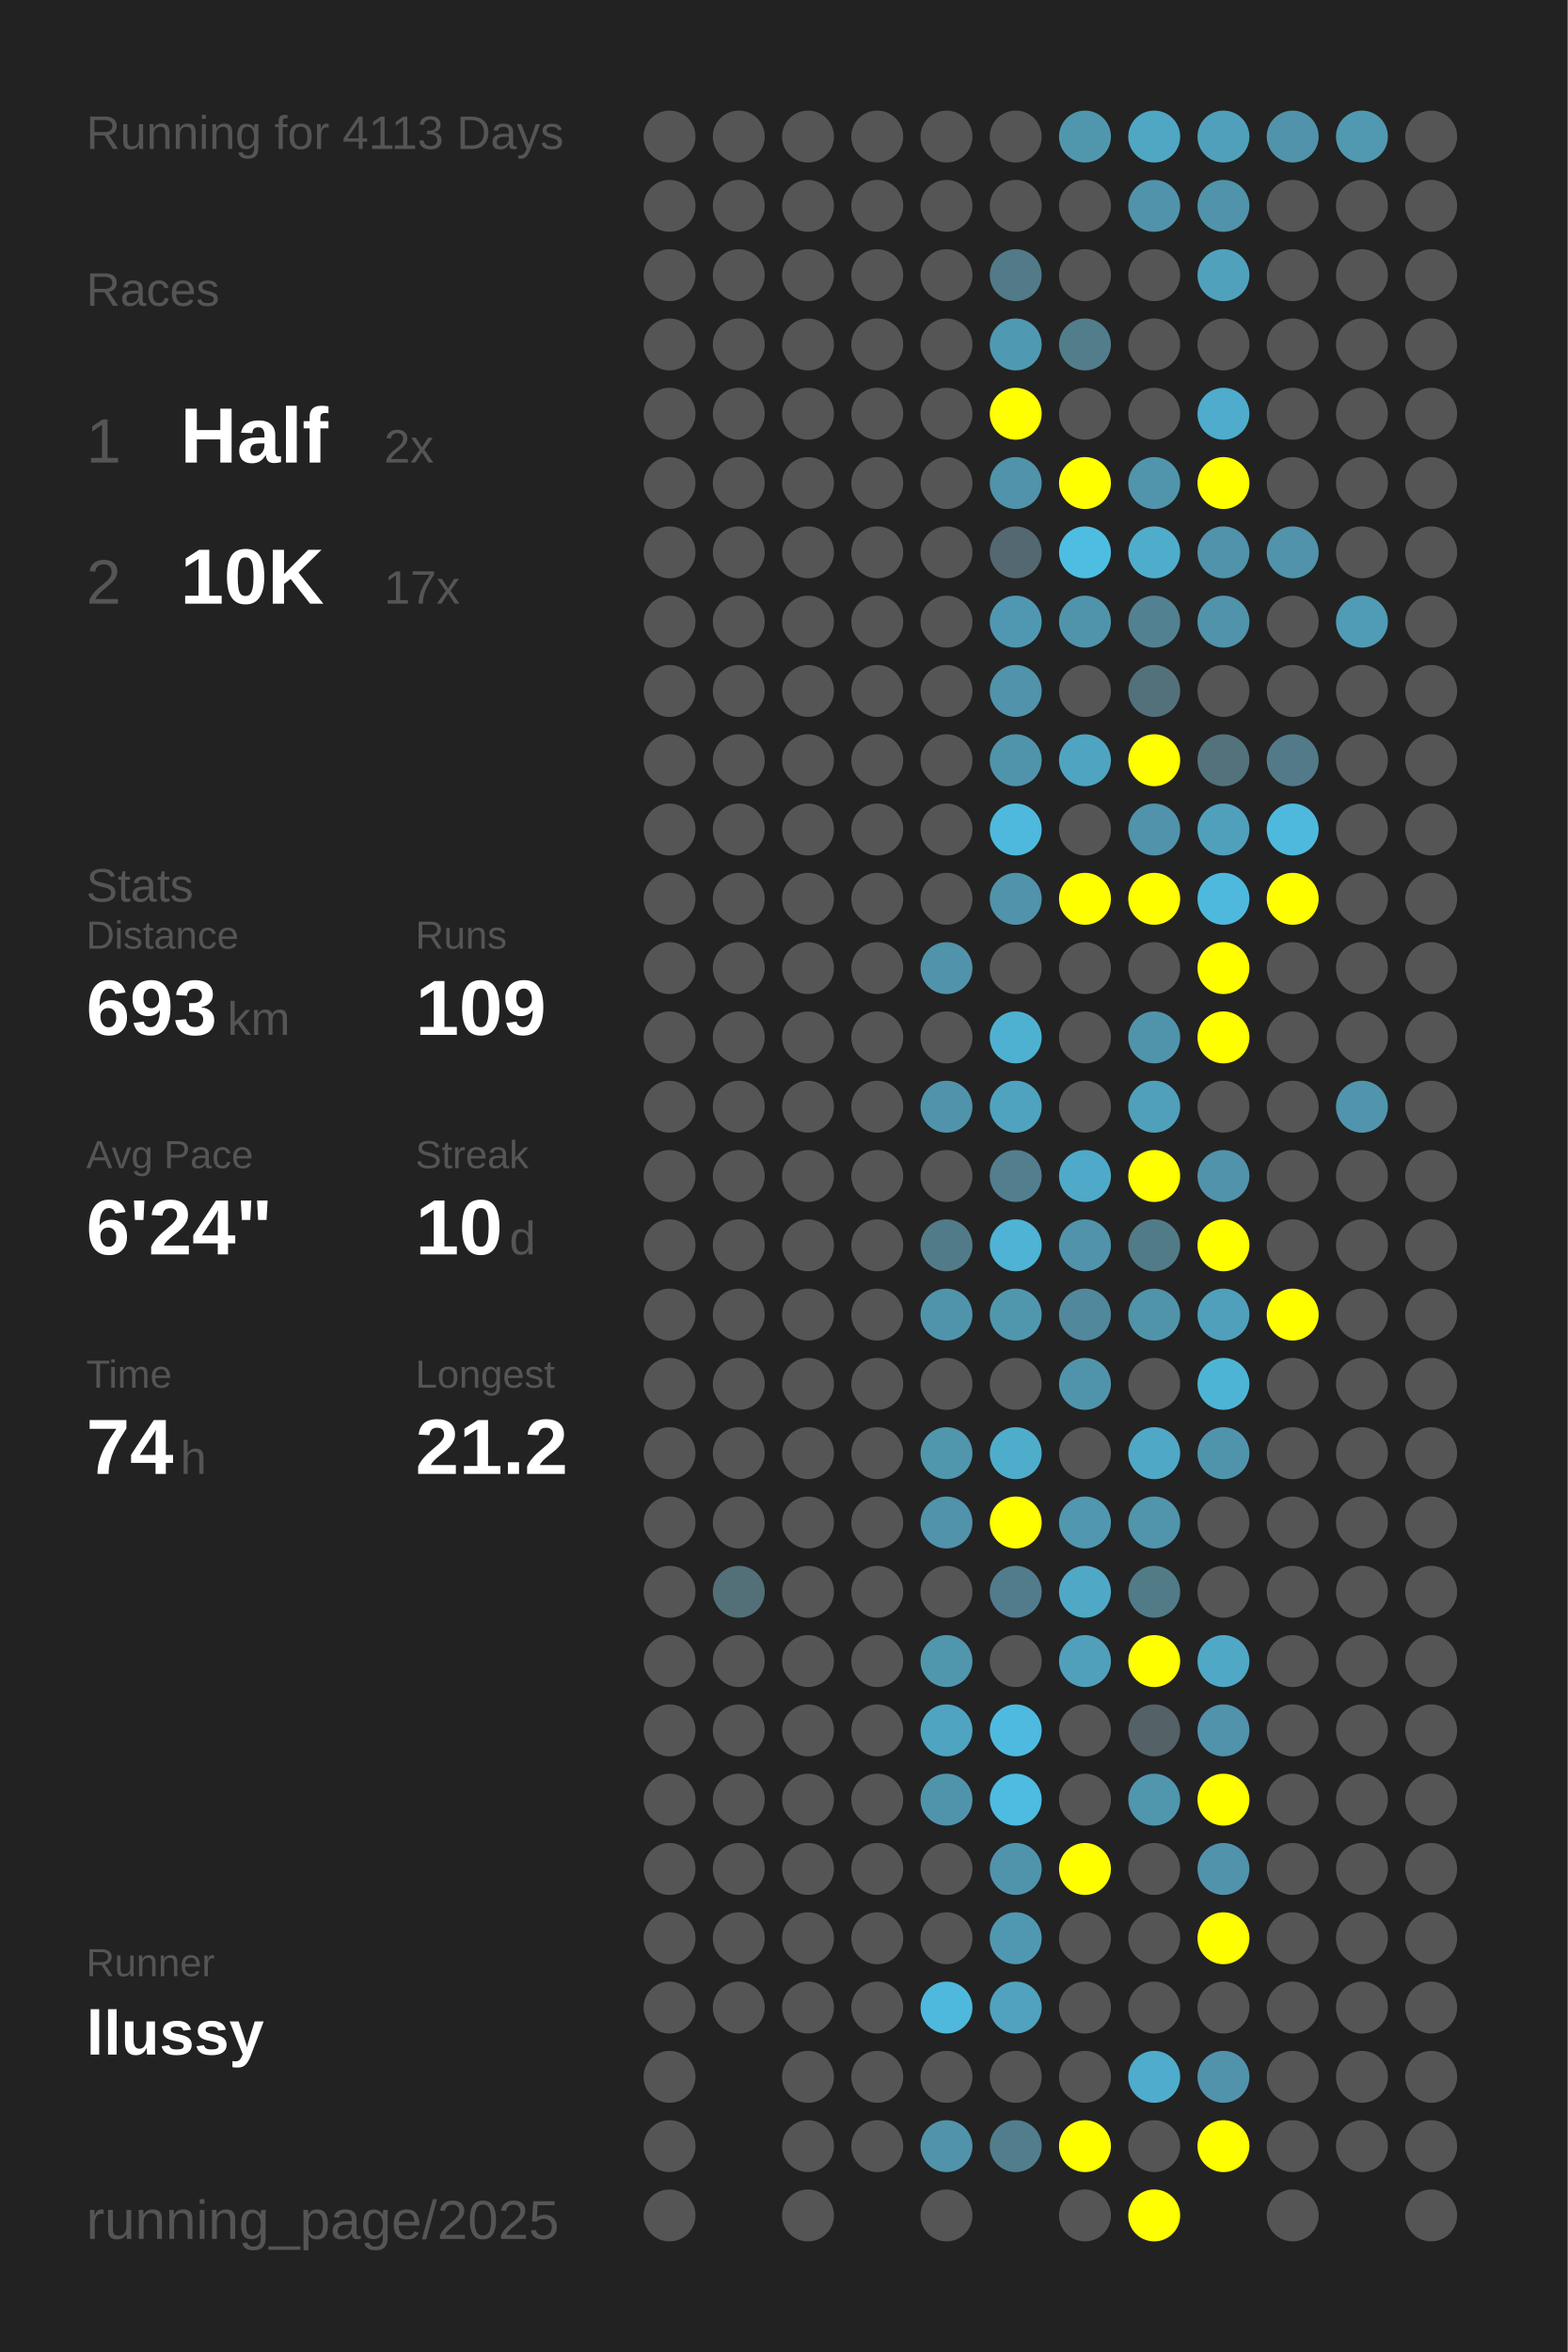
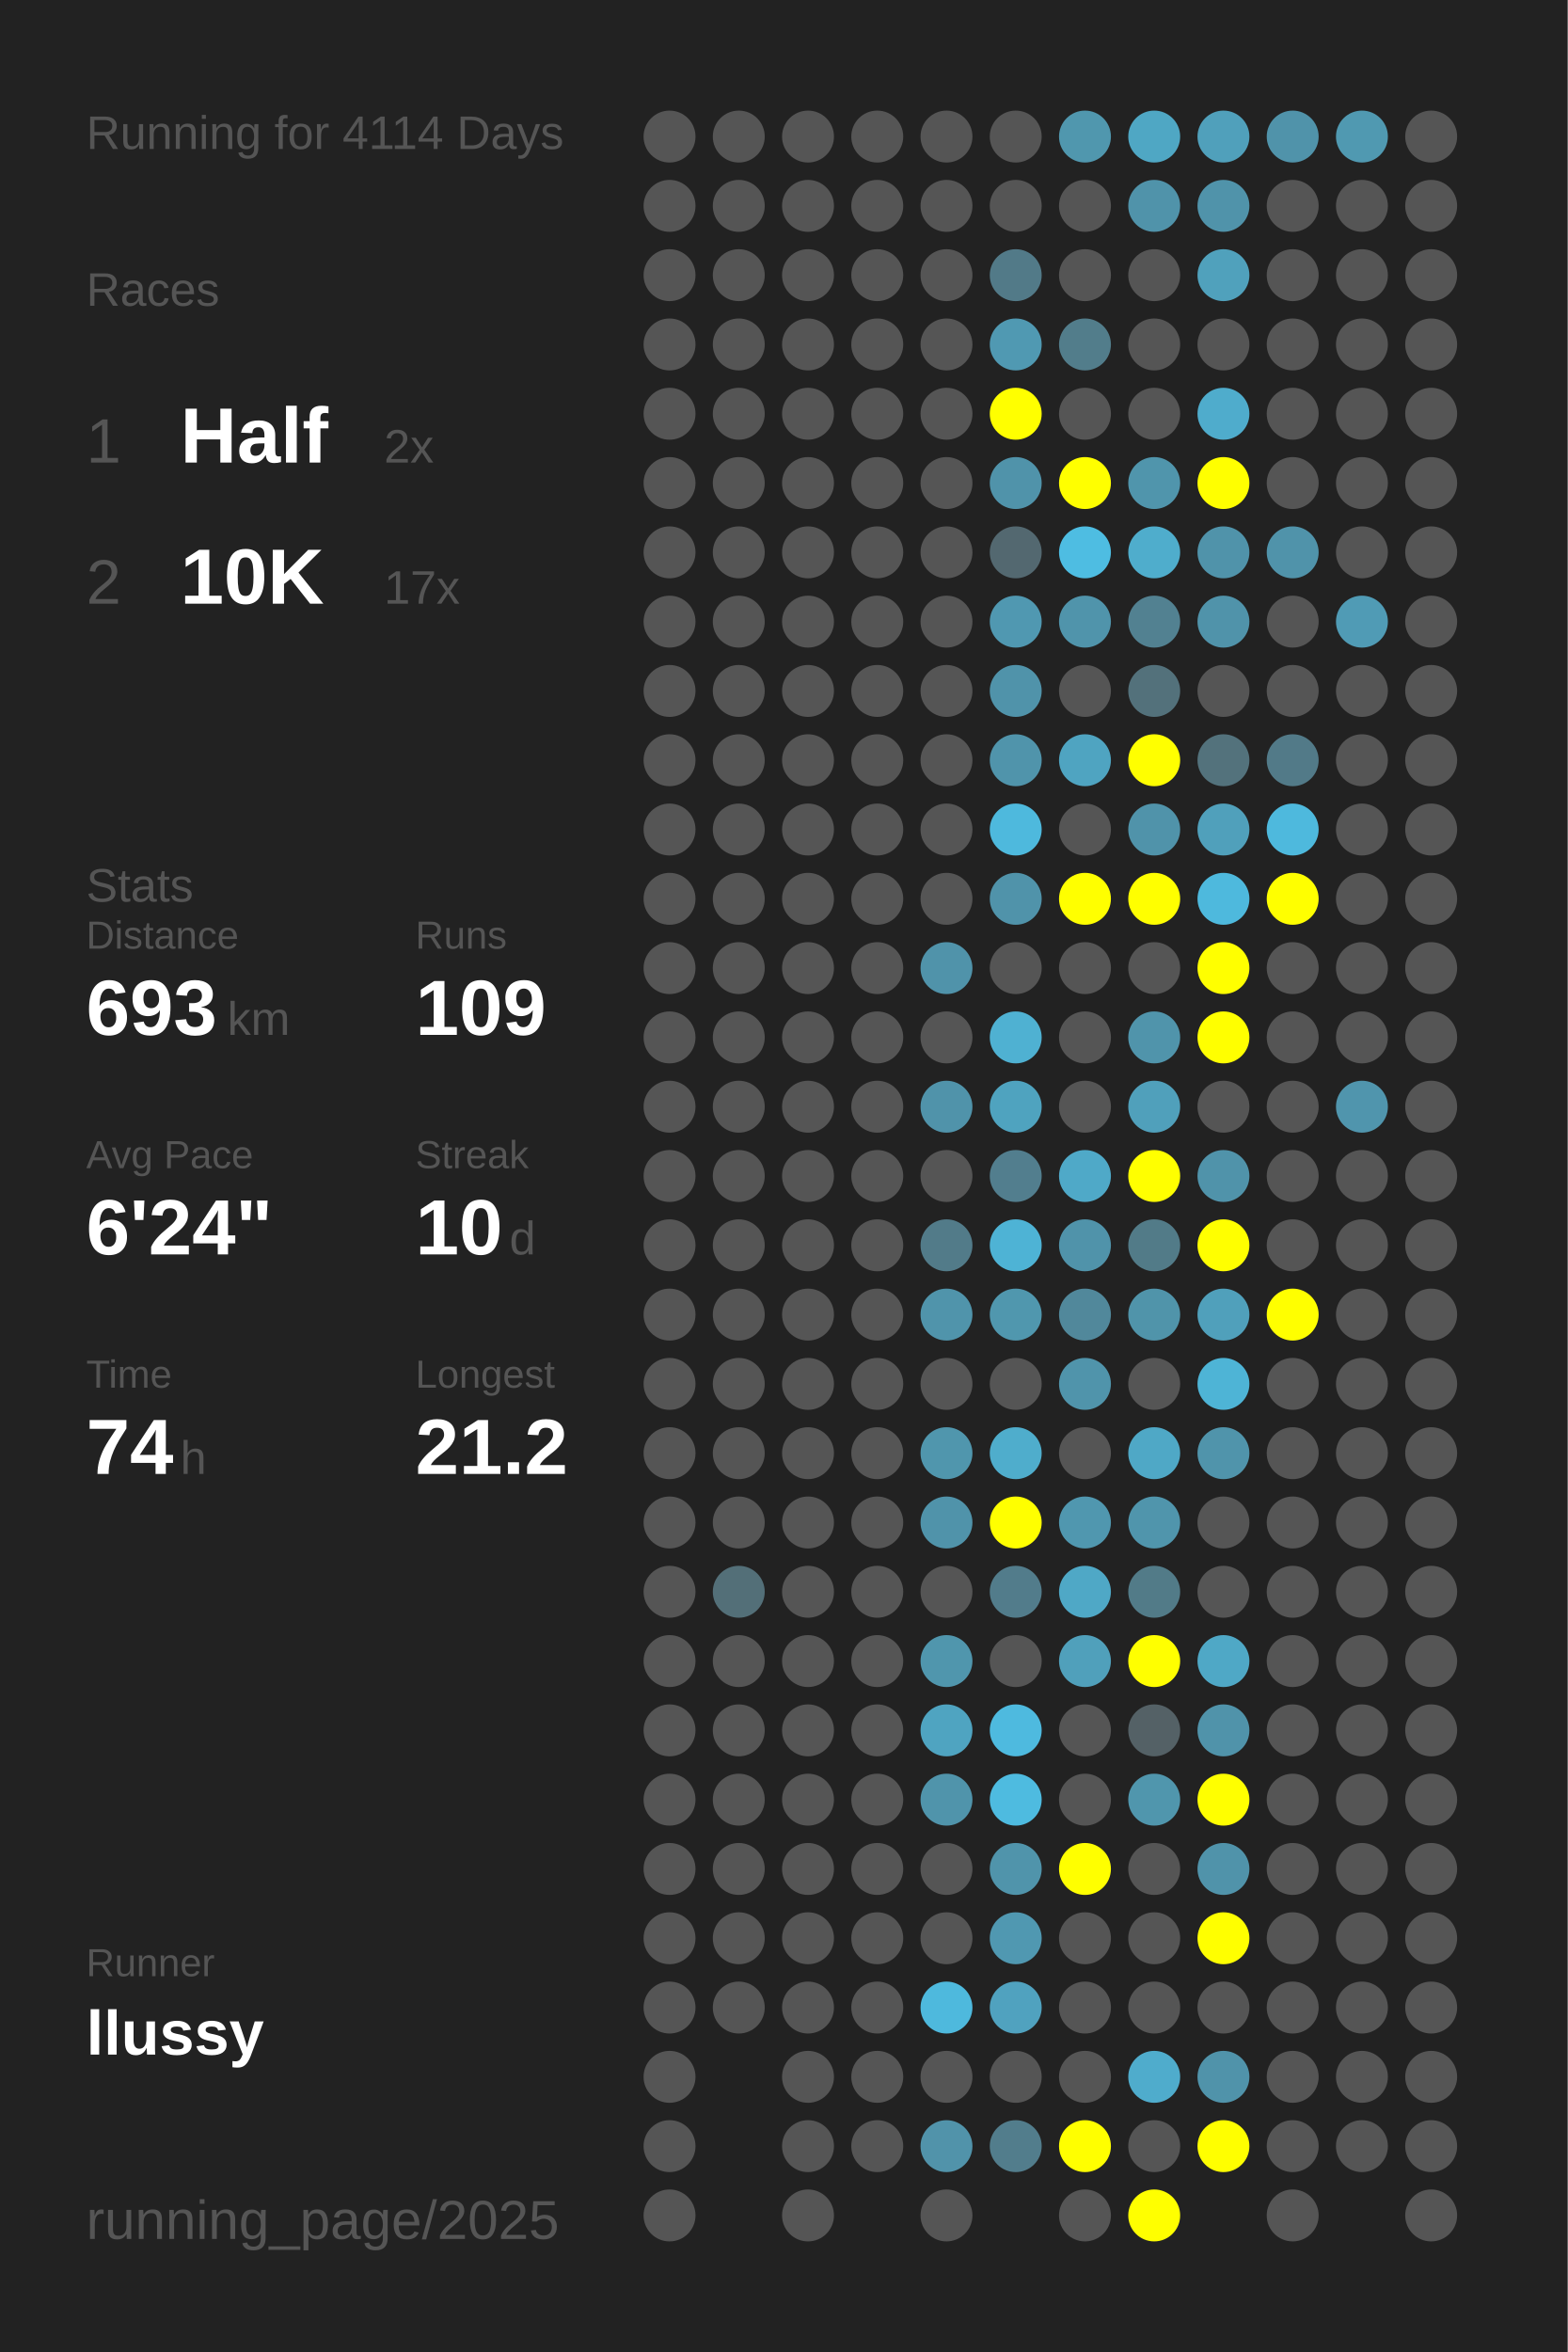
<svg xmlns="http://www.w3.org/2000/svg" baseProfile="full" height="300mm" version="1.1" viewBox="0,0,200,300" width="200mm">
  <defs />
  <rect fill="#222222" height="300" width="200" x="0" y="0" />
-   <text fill="#555555" style="font-size:6px; font-family:Arial;" x="11" y="19">Running for 4113 Days</text>
+   <text fill="#555555" style="font-size:6px; font-family:Arial;" x="11" y="19">Running for 4114 Days</text>
  <text fill="#555555" style="font-size:6px; font-family:Arial;" x="11" y="39">Races</text>
  <text fill="#555555" style="font-size:8px; font-family:Arial;" x="11" y="59">1</text>
  <text fill="#FFFFFF" style="font-size:10px; font-family:Arial; font-weight:bold;" x="23" y="59">Half</text>
  <text fill="#555555" style="font-size:6px; font-family:Arial;" x="49" y="59">2x</text>
  <text fill="#555555" style="font-size:8px; font-family:Arial;" x="11" y="77">2</text>
  <text fill="#FFFFFF" style="font-size:10px; font-family:Arial; font-weight:bold;" x="23" y="77">10K</text>
  <text fill="#555555" style="font-size:6px; font-family:Arial;" x="49" y="77">17x</text>
  <text fill="#555555" style="font-size:6px; font-family:Arial;" x="11" y="115">Stats</text>
  <text fill="#555555" style="font-size:5px; font-family:Arial;" x="11" y="121">Distance</text>
  <text fill="#FFFFFF" style="font-size:10px; font-family:Arial; font-weight:bold;" x="11" y="132">693</text>
  <text fill="#555555" style="font-size:6px; font-family:Arial;" x="29" y="132">km</text>
  <text fill="#555555" style="font-size:5px; font-family:Arial;" x="53" y="121">Runs</text>
  <text fill="#FFFFFF" style="font-size:10px; font-family:Arial; font-weight:bold;" x="53" y="132">109</text>
  <text fill="#555555" style="font-size:5px; font-family:Arial;" x="11" y="149">Avg Pace</text>
  <text fill="#FFFFFF" style="font-size:10px; font-family:Arial; font-weight:bold;" x="11" y="160">6'24"</text>
  <text fill="#555555" style="font-size:5px; font-family:Arial;" x="53" y="149">Streak</text>
  <text fill="#FFFFFF" style="font-size:10px; font-family:Arial; font-weight:bold;" x="53" y="160">10</text>
  <text fill="#555555" style="font-size:6px; font-family:Arial;" x="65" y="160">d</text>
  <text fill="#555555" style="font-size:5px; font-family:Arial;" x="11" y="177">Time</text>
  <text fill="#FFFFFF" style="font-size:10px; font-family:Arial; font-weight:bold;" x="11" y="188">74</text>
  <text fill="#555555" style="font-size:6px; font-family:Arial;" x="23" y="188">h</text>
  <text fill="#555555" style="font-size:5px; font-family:Arial;" x="53" y="177">Longest</text>
  <text fill="#FFFFFF" style="font-size:10px; font-family:Arial; font-weight:bold;" x="53" y="188">21.2</text>
  <text fill="#555555" style="font-size:5px; font-family:Arial;" x="11" y="252.065">Runner</text>
  <text fill="#FFFFFF" style="font-size:8px; font-family:Arial; font-weight:bold;" x="11" y="262.065">llussy</text>
  <text fill="#555555" style="font-size:7px; font-family:Arial;" x="11" y="285.581">running_page/2025</text>
  <circle cx="85.417" cy="17.419" fill="#555555" r="3.312" />
  <circle cx="85.417" cy="26.258" fill="#555555" r="3.312" />
  <circle cx="85.417" cy="35.097" fill="#555555" r="3.312" />
  <circle cx="85.417" cy="43.935" fill="#555555" r="3.312" />
  <circle cx="85.417" cy="52.774" fill="#555555" r="3.312" />
  <circle cx="85.417" cy="61.613" fill="#555555" r="3.312" />
  <circle cx="85.417" cy="70.452" fill="#555555" r="3.312" />
  <circle cx="85.417" cy="79.29" fill="#555555" r="3.312" />
  <circle cx="85.417" cy="88.129" fill="#555555" r="3.312" />
  <circle cx="85.417" cy="96.968" fill="#555555" r="3.312" />
  <circle cx="85.417" cy="105.806" fill="#555555" r="3.312" />
  <circle cx="85.417" cy="114.645" fill="#555555" r="3.312" />
  <circle cx="85.417" cy="123.484" fill="#555555" r="3.312" />
  <circle cx="85.417" cy="132.323" fill="#555555" r="3.312" />
  <circle cx="85.417" cy="141.161" fill="#555555" r="3.312" />
  <circle cx="85.417" cy="150" fill="#555555" r="3.312" />
  <circle cx="85.417" cy="158.839" fill="#555555" r="3.312" />
  <circle cx="85.417" cy="167.677" fill="#555555" r="3.312" />
  <circle cx="85.417" cy="176.516" fill="#555555" r="3.312" />
  <circle cx="85.417" cy="185.355" fill="#555555" r="3.312" />
  <circle cx="85.417" cy="194.194" fill="#555555" r="3.312" />
  <circle cx="85.417" cy="203.032" fill="#555555" r="3.312" />
  <circle cx="85.417" cy="211.871" fill="#555555" r="3.312" />
  <circle cx="85.417" cy="220.71" fill="#555555" r="3.312" />
  <circle cx="85.417" cy="229.548" fill="#555555" r="3.312" />
  <circle cx="85.417" cy="238.387" fill="#555555" r="3.312" />
  <circle cx="85.417" cy="247.226" fill="#555555" r="3.312" />
  <circle cx="85.417" cy="256.065" fill="#555555" r="3.312" />
  <circle cx="85.417" cy="264.903" fill="#555555" r="3.312" />
  <circle cx="85.417" cy="273.742" fill="#555555" r="3.312" />
  <circle cx="85.417" cy="282.581" fill="#555555" r="3.312" />
  <circle cx="94.25" cy="17.419" fill="#555555" r="3.312" />
  <circle cx="94.25" cy="26.258" fill="#555555" r="3.312" />
  <circle cx="94.25" cy="35.097" fill="#555555" r="3.312" />
  <circle cx="94.25" cy="43.935" fill="#555555" r="3.312" />
  <circle cx="94.25" cy="52.774" fill="#555555" r="3.312" />
  <circle cx="94.25" cy="61.613" fill="#555555" r="3.312" />
  <circle cx="94.25" cy="70.452" fill="#555555" r="3.312" />
  <circle cx="94.25" cy="79.29" fill="#555555" r="3.312" />
  <circle cx="94.25" cy="88.129" fill="#555555" r="3.312" />
  <circle cx="94.25" cy="96.968" fill="#555555" r="3.312" />
  <circle cx="94.25" cy="105.806" fill="#555555" r="3.312" />
  <circle cx="94.25" cy="114.645" fill="#555555" r="3.312" />
  <circle cx="94.25" cy="123.484" fill="#555555" r="3.312" />
  <circle cx="94.25" cy="132.323" fill="#555555" r="3.312" />
  <circle cx="94.25" cy="141.161" fill="#555555" r="3.312" />
  <circle cx="94.25" cy="150" fill="#555555" r="3.312" />
  <circle cx="94.25" cy="158.839" fill="#555555" r="3.312" />
  <circle cx="94.25" cy="167.677" fill="#555555" r="3.312" />
  <circle cx="94.25" cy="176.516" fill="#555555" r="3.312" />
  <circle cx="94.25" cy="185.355" fill="#555555" r="3.312" />
  <circle cx="94.25" cy="194.194" fill="#555555" r="3.312" />
  <circle cx="94.25" cy="203.032" fill="#536f78" r="3.312" />
  <circle cx="94.25" cy="211.871" fill="#555555" r="3.312" />
  <circle cx="94.25" cy="220.71" fill="#555555" r="3.312" />
  <circle cx="94.25" cy="229.548" fill="#555555" r="3.312" />
  <circle cx="94.25" cy="238.387" fill="#555555" r="3.312" />
  <circle cx="94.25" cy="247.226" fill="#555555" r="3.312" />
  <circle cx="94.25" cy="256.065" fill="#555555" r="3.312" />
  <circle cx="103.083" cy="17.419" fill="#555555" r="3.312" />
  <circle cx="103.083" cy="26.258" fill="#555555" r="3.312" />
  <circle cx="103.083" cy="35.097" fill="#555555" r="3.312" />
  <circle cx="103.083" cy="43.935" fill="#555555" r="3.312" />
  <circle cx="103.083" cy="52.774" fill="#555555" r="3.312" />
  <circle cx="103.083" cy="61.613" fill="#555555" r="3.312" />
  <circle cx="103.083" cy="70.452" fill="#555555" r="3.312" />
  <circle cx="103.083" cy="79.29" fill="#555555" r="3.312" />
  <circle cx="103.083" cy="88.129" fill="#555555" r="3.312" />
  <circle cx="103.083" cy="96.968" fill="#555555" r="3.312" />
  <circle cx="103.083" cy="105.806" fill="#555555" r="3.312" />
  <circle cx="103.083" cy="114.645" fill="#555555" r="3.312" />
  <circle cx="103.083" cy="123.484" fill="#555555" r="3.312" />
  <circle cx="103.083" cy="132.323" fill="#555555" r="3.312" />
  <circle cx="103.083" cy="141.161" fill="#555555" r="3.312" />
  <circle cx="103.083" cy="150" fill="#555555" r="3.312" />
  <circle cx="103.083" cy="158.839" fill="#555555" r="3.312" />
  <circle cx="103.083" cy="167.677" fill="#555555" r="3.312" />
  <circle cx="103.083" cy="176.516" fill="#555555" r="3.312" />
  <circle cx="103.083" cy="185.355" fill="#555555" r="3.312" />
  <circle cx="103.083" cy="194.194" fill="#555555" r="3.312" />
  <circle cx="103.083" cy="203.032" fill="#555555" r="3.312" />
  <circle cx="103.083" cy="211.871" fill="#555555" r="3.312" />
  <circle cx="103.083" cy="220.71" fill="#555555" r="3.312" />
  <circle cx="103.083" cy="229.548" fill="#555555" r="3.312" />
  <circle cx="103.083" cy="238.387" fill="#555555" r="3.312" />
  <circle cx="103.083" cy="247.226" fill="#555555" r="3.312" />
  <circle cx="103.083" cy="256.065" fill="#555555" r="3.312" />
  <circle cx="103.083" cy="264.903" fill="#555555" r="3.312" />
  <circle cx="103.083" cy="273.742" fill="#555555" r="3.312" />
  <circle cx="103.083" cy="282.581" fill="#555555" r="3.312" />
  <circle cx="111.917" cy="17.419" fill="#555555" r="3.312" />
  <circle cx="111.917" cy="26.258" fill="#555555" r="3.312" />
  <circle cx="111.917" cy="35.097" fill="#555555" r="3.312" />
  <circle cx="111.917" cy="43.935" fill="#555555" r="3.312" />
  <circle cx="111.917" cy="52.774" fill="#555555" r="3.312" />
  <circle cx="111.917" cy="61.613" fill="#555555" r="3.312" />
  <circle cx="111.917" cy="70.452" fill="#555555" r="3.312" />
  <circle cx="111.917" cy="79.29" fill="#555555" r="3.312" />
  <circle cx="111.917" cy="88.129" fill="#555555" r="3.312" />
  <circle cx="111.917" cy="96.968" fill="#555555" r="3.312" />
  <circle cx="111.917" cy="105.806" fill="#555555" r="3.312" />
  <circle cx="111.917" cy="114.645" fill="#555555" r="3.312" />
  <circle cx="111.917" cy="123.484" fill="#555555" r="3.312" />
  <circle cx="111.917" cy="132.323" fill="#555555" r="3.312" />
  <circle cx="111.917" cy="141.161" fill="#555555" r="3.312" />
  <circle cx="111.917" cy="150" fill="#555555" r="3.312" />
  <circle cx="111.917" cy="158.839" fill="#555555" r="3.312" />
  <circle cx="111.917" cy="167.677" fill="#555555" r="3.312" />
  <circle cx="111.917" cy="176.516" fill="#555555" r="3.312" />
  <circle cx="111.917" cy="185.355" fill="#555555" r="3.312" />
  <circle cx="111.917" cy="194.194" fill="#555555" r="3.312" />
  <circle cx="111.917" cy="203.032" fill="#555555" r="3.312" />
  <circle cx="111.917" cy="211.871" fill="#555555" r="3.312" />
  <circle cx="111.917" cy="220.71" fill="#555555" r="3.312" />
  <circle cx="111.917" cy="229.548" fill="#555555" r="3.312" />
  <circle cx="111.917" cy="238.387" fill="#555555" r="3.312" />
  <circle cx="111.917" cy="247.226" fill="#555555" r="3.312" />
  <circle cx="111.917" cy="256.065" fill="#555555" r="3.312" />
  <circle cx="111.917" cy="264.903" fill="#555555" r="3.312" />
  <circle cx="111.917" cy="273.742" fill="#555555" r="3.312" />
  <circle cx="120.75" cy="17.419" fill="#555555" r="3.312" />
  <circle cx="120.75" cy="26.258" fill="#555555" r="3.312" />
  <circle cx="120.75" cy="35.097" fill="#555555" r="3.312" />
  <circle cx="120.75" cy="43.935" fill="#555555" r="3.312" />
  <circle cx="120.75" cy="52.774" fill="#555555" r="3.312" />
  <circle cx="120.75" cy="61.613" fill="#555555" r="3.312" />
  <circle cx="120.75" cy="70.452" fill="#555555" r="3.312" />
  <circle cx="120.75" cy="79.29" fill="#555555" r="3.312" />
  <circle cx="120.75" cy="88.129" fill="#555555" r="3.312" />
  <circle cx="120.75" cy="96.968" fill="#555555" r="3.312" />
  <circle cx="120.75" cy="105.806" fill="#555555" r="3.312" />
  <circle cx="120.75" cy="114.645" fill="#555555" r="3.312" />
  <circle cx="120.75" cy="123.484" fill="#5093aa" r="3.312" />
  <circle cx="120.75" cy="132.323" fill="#555555" r="3.312" />
  <circle cx="120.75" cy="141.161" fill="#5093aa" r="3.312" />
  <circle cx="120.75" cy="150" fill="#555555" r="3.312" />
  <circle cx="120.75" cy="158.839" fill="#527b89" r="3.312" />
  <circle cx="120.75" cy="167.677" fill="#5094ab" r="3.312" />
  <circle cx="120.75" cy="176.516" fill="#555555" r="3.312" />
  <circle cx="120.75" cy="185.355" fill="#5096ad" r="3.312" />
  <circle cx="120.75" cy="194.194" fill="#5093aa" r="3.312" />
  <circle cx="120.75" cy="203.032" fill="#555555" r="3.312" />
  <circle cx="120.75" cy="211.871" fill="#5096ad" r="3.312" />
  <circle cx="120.75" cy="220.71" fill="#4fa4c1" r="3.312" />
  <circle cx="120.75" cy="229.548" fill="#5094ab" r="3.312" />
  <circle cx="120.75" cy="238.387" fill="#555555" r="3.312" />
  <circle cx="120.75" cy="247.226" fill="#555555" r="3.312" />
  <circle cx="120.75" cy="256.065" fill="#4eb9dd" r="3.312" />
  <circle cx="120.75" cy="264.903" fill="#555555" r="3.312" />
  <circle cx="120.75" cy="273.742" fill="#5193aa" r="3.312" />
  <circle cx="120.75" cy="282.581" fill="#555555" r="3.312" />
  <circle cx="129.583" cy="17.419" fill="#555555" r="3.312" />
  <circle cx="129.583" cy="26.258" fill="#555555" r="3.312" />
  <circle cx="129.583" cy="35.097" fill="#527a88" r="3.312" />
  <circle cx="129.583" cy="43.935" fill="#5099b2" r="3.312" />
  <circle cx="129.583" cy="52.774" fill="#FFFF00" r="3.312" />
  <circle cx="129.583" cy="61.613" fill="#5093aa" r="3.312" />
  <circle cx="129.583" cy="70.452" fill="#536870" r="3.312" />
  <circle cx="129.583" cy="79.29" fill="#5098b1" r="3.312" />
  <circle cx="129.583" cy="88.129" fill="#5093aa" r="3.312" />
  <circle cx="129.583" cy="96.968" fill="#5094ab" r="3.312" />
  <circle cx="129.583" cy="105.806" fill="#4eb9dd" r="3.312" />
  <circle cx="129.583" cy="114.645" fill="#5093aa" r="3.312" />
  <circle cx="129.583" cy="123.484" fill="#555555" r="3.312" />
  <circle cx="129.583" cy="132.323" fill="#4fb1d2" r="3.312" />
  <circle cx="129.583" cy="141.161" fill="#4fa3bf" r="3.312" />
  <circle cx="129.583" cy="150" fill="#527e8e" r="3.312" />
  <circle cx="129.583" cy="158.839" fill="#4eb3d5" r="3.312" />
  <circle cx="129.583" cy="167.677" fill="#5097ae" r="3.312" />
  <circle cx="129.583" cy="176.516" fill="#555555" r="3.312" />
  <circle cx="129.583" cy="185.355" fill="#4fadcc" r="3.312" />
  <circle cx="129.583" cy="194.194" fill="#FFFF00" r="3.312" />
  <circle cx="129.583" cy="203.032" fill="#527c8b" r="3.312" />
  <circle cx="129.583" cy="211.871" fill="#555555" r="3.312" />
  <circle cx="129.583" cy="220.71" fill="#4ebadf" r="3.312" />
  <circle cx="129.583" cy="229.548" fill="#4ebbe0" r="3.312" />
  <circle cx="129.583" cy="238.387" fill="#5094ab" r="3.312" />
  <circle cx="129.583" cy="247.226" fill="#5098b1" r="3.312" />
  <circle cx="129.583" cy="256.065" fill="#50a2bf" r="3.312" />
  <circle cx="129.583" cy="264.903" fill="#555555" r="3.312" />
  <circle cx="129.583" cy="273.742" fill="#527d8c" r="3.312" />
  <circle cx="138.417" cy="17.419" fill="#5097ae" r="3.312" />
  <circle cx="138.417" cy="26.258" fill="#555555" r="3.312" />
  <circle cx="138.417" cy="35.097" fill="#555555" r="3.312" />
  <circle cx="138.417" cy="43.935" fill="#527d8b" r="3.312" />
  <circle cx="138.417" cy="52.774" fill="#555555" r="3.312" />
  <circle cx="138.417" cy="61.613" fill="#FFFF00" r="3.312" />
  <circle cx="138.417" cy="70.452" fill="#4ebde2" r="3.312" />
  <circle cx="138.417" cy="79.29" fill="#5094ab" r="3.312" />
  <circle cx="138.417" cy="88.129" fill="#555555" r="3.312" />
  <circle cx="138.417" cy="96.968" fill="#4fa4c1" r="3.312" />
  <circle cx="138.417" cy="105.806" fill="#555555" r="3.312" />
  <circle cx="138.417" cy="114.645" fill="#FFFF00" r="3.312" />
  <circle cx="138.417" cy="123.484" fill="#555555" r="3.312" />
  <circle cx="138.417" cy="132.323" fill="#555555" r="3.312" />
  <circle cx="138.417" cy="141.161" fill="#555555" r="3.312" />
  <circle cx="138.417" cy="150" fill="#4fa9c8" r="3.312" />
  <circle cx="138.417" cy="158.839" fill="#5093aa" r="3.312" />
  <circle cx="138.417" cy="167.677" fill="#51889b" r="3.312" />
  <circle cx="138.417" cy="176.516" fill="#5094ab" r="3.312" />
  <circle cx="138.417" cy="185.355" fill="#555555" r="3.312" />
  <circle cx="138.417" cy="194.194" fill="#5097af" r="3.312" />
  <circle cx="138.417" cy="203.032" fill="#4fa8c6" r="3.312" />
  <circle cx="138.417" cy="211.871" fill="#50a0bb" r="3.312" />
  <circle cx="138.417" cy="220.71" fill="#555555" r="3.312" />
  <circle cx="138.417" cy="229.548" fill="#555555" r="3.312" />
  <circle cx="138.417" cy="238.387" fill="#FFFF00" r="3.312" />
  <circle cx="138.417" cy="247.226" fill="#555555" r="3.312" />
  <circle cx="138.417" cy="256.065" fill="#555555" r="3.312" />
  <circle cx="138.417" cy="264.903" fill="#555555" r="3.312" />
  <circle cx="138.417" cy="273.742" fill="#FFFF00" r="3.312" />
  <circle cx="138.417" cy="282.581" fill="#555555" r="3.312" />
  <circle cx="147.25" cy="17.419" fill="#4fa7c4" r="3.312" />
  <circle cx="147.25" cy="26.258" fill="#5093aa" r="3.312" />
  <circle cx="147.25" cy="35.097" fill="#555555" r="3.312" />
  <circle cx="147.25" cy="43.935" fill="#555555" r="3.312" />
  <circle cx="147.25" cy="52.774" fill="#555555" r="3.312" />
  <circle cx="147.25" cy="61.613" fill="#5095ac" r="3.312" />
  <circle cx="147.25" cy="70.452" fill="#4fadcc" r="3.312" />
  <circle cx="147.25" cy="79.29" fill="#528191" r="3.312" />
  <circle cx="147.25" cy="88.129" fill="#53717b" r="3.312" />
  <circle cx="147.25" cy="96.968" fill="#FFFF00" r="3.312" />
  <circle cx="147.25" cy="105.806" fill="#5093aa" r="3.312" />
  <circle cx="147.25" cy="114.645" fill="#FFFF00" r="3.312" />
  <circle cx="147.25" cy="123.484" fill="#555555" r="3.312" />
  <circle cx="147.25" cy="132.323" fill="#5094ab" r="3.312" />
  <circle cx="147.25" cy="141.161" fill="#50a0bb" r="3.312" />
  <circle cx="147.25" cy="150" fill="#FFFF00" r="3.312" />
  <circle cx="147.25" cy="158.839" fill="#527b88" r="3.312" />
  <circle cx="147.25" cy="167.677" fill="#5094aa" r="3.312" />
  <circle cx="147.25" cy="176.516" fill="#555555" r="3.312" />
  <circle cx="147.25" cy="185.355" fill="#4fa8c6" r="3.312" />
  <circle cx="147.25" cy="194.194" fill="#5095ac" r="3.312" />
  <circle cx="147.25" cy="203.032" fill="#527b88" r="3.312" />
  <circle cx="147.25" cy="211.871" fill="#FFFF00" r="3.312" />
  <circle cx="147.25" cy="220.71" fill="#546166" r="3.312" />
  <circle cx="147.25" cy="229.548" fill="#5096ad" r="3.312" />
  <circle cx="147.25" cy="238.387" fill="#555555" r="3.312" />
  <circle cx="147.25" cy="247.226" fill="#555555" r="3.312" />
  <circle cx="147.25" cy="256.065" fill="#555555" r="3.312" />
  <circle cx="147.25" cy="264.903" fill="#4faccc" r="3.312" />
  <circle cx="147.25" cy="273.742" fill="#555555" r="3.312" />
  <circle cx="147.25" cy="282.581" fill="#FFFF00" r="3.312" />
  <circle cx="156.083" cy="17.419" fill="#50a0bb" r="3.312" />
  <circle cx="156.083" cy="26.258" fill="#5093aa" r="3.312" />
  <circle cx="156.083" cy="35.097" fill="#50a1bc" r="3.312" />
  <circle cx="156.083" cy="43.935" fill="#555555" r="3.312" />
  <circle cx="156.083" cy="52.774" fill="#4faccc" r="3.312" />
  <circle cx="156.083" cy="61.613" fill="#FFFF00" r="3.312" />
  <circle cx="156.083" cy="70.452" fill="#5093aa" r="3.312" />
  <circle cx="156.083" cy="79.29" fill="#5093aa" r="3.312" />
  <circle cx="156.083" cy="88.129" fill="#555555" r="3.312" />
  <circle cx="156.083" cy="96.968" fill="#53727c" r="3.312" />
  <circle cx="156.083" cy="105.806" fill="#50a0bb" r="3.312" />
  <circle cx="156.083" cy="114.645" fill="#4eb9dd" r="3.312" />
  <circle cx="156.083" cy="123.484" fill="#FFFF00" r="3.312" />
  <circle cx="156.083" cy="132.323" fill="#FFFF00" r="3.312" />
  <circle cx="156.083" cy="141.161" fill="#555555" r="3.312" />
  <circle cx="156.083" cy="150" fill="#5093aa" r="3.312" />
  <circle cx="156.083" cy="158.839" fill="#FFFF00" r="3.312" />
  <circle cx="156.083" cy="167.677" fill="#50a0bb" r="3.312" />
  <circle cx="156.083" cy="176.516" fill="#4eb4d6" r="3.312" />
  <circle cx="156.083" cy="185.355" fill="#5094ab" r="3.312" />
  <circle cx="156.083" cy="194.194" fill="#555555" r="3.312" />
  <circle cx="156.083" cy="203.032" fill="#555555" r="3.312" />
  <circle cx="156.083" cy="211.871" fill="#4fa8c6" r="3.312" />
  <circle cx="156.083" cy="220.71" fill="#5093aa" r="3.312" />
  <circle cx="156.083" cy="229.548" fill="#FFFF00" r="3.312" />
  <circle cx="156.083" cy="238.387" fill="#5093aa" r="3.312" />
  <circle cx="156.083" cy="247.226" fill="#FFFF00" r="3.312" />
  <circle cx="156.083" cy="256.065" fill="#555555" r="3.312" />
  <circle cx="156.083" cy="264.903" fill="#5093aa" r="3.312" />
  <circle cx="156.083" cy="273.742" fill="#FFFF00" r="3.312" />
  <circle cx="164.917" cy="17.419" fill="#5093aa" r="3.312" />
  <circle cx="164.917" cy="26.258" fill="#555555" r="3.312" />
  <circle cx="164.917" cy="35.097" fill="#555555" r="3.312" />
  <circle cx="164.917" cy="43.935" fill="#555555" r="3.312" />
  <circle cx="164.917" cy="52.774" fill="#555555" r="3.312" />
  <circle cx="164.917" cy="61.613" fill="#555555" r="3.312" />
  <circle cx="164.917" cy="70.452" fill="#5093aa" r="3.312" />
  <circle cx="164.917" cy="79.29" fill="#555555" r="3.312" />
  <circle cx="164.917" cy="88.129" fill="#555555" r="3.312" />
  <circle cx="164.917" cy="96.968" fill="#527a88" r="3.312" />
  <circle cx="164.917" cy="105.806" fill="#4eb9dd" r="3.312" />
  <circle cx="164.917" cy="114.645" fill="#FFFF00" r="3.312" />
  <circle cx="164.917" cy="123.484" fill="#555555" r="3.312" />
  <circle cx="164.917" cy="132.323" fill="#555555" r="3.312" />
  <circle cx="164.917" cy="141.161" fill="#555555" r="3.312" />
  <circle cx="164.917" cy="150" fill="#555555" r="3.312" />
  <circle cx="164.917" cy="158.839" fill="#555555" r="3.312" />
  <circle cx="164.917" cy="167.677" fill="#FFFF00" r="3.312" />
  <circle cx="164.917" cy="176.516" fill="#555555" r="3.312" />
  <circle cx="164.917" cy="185.355" fill="#555555" r="3.312" />
  <circle cx="164.917" cy="194.194" fill="#555555" r="3.312" />
  <circle cx="164.917" cy="203.032" fill="#555555" r="3.312" />
  <circle cx="164.917" cy="211.871" fill="#555555" r="3.312" />
  <circle cx="164.917" cy="220.71" fill="#555555" r="3.312" />
  <circle cx="164.917" cy="229.548" fill="#555555" r="3.312" />
  <circle cx="164.917" cy="238.387" fill="#555555" r="3.312" />
  <circle cx="164.917" cy="247.226" fill="#555555" r="3.312" />
  <circle cx="164.917" cy="256.065" fill="#555555" r="3.312" />
  <circle cx="164.917" cy="264.903" fill="#555555" r="3.312" />
  <circle cx="164.917" cy="273.742" fill="#555555" r="3.312" />
  <circle cx="164.917" cy="282.581" fill="#555555" r="3.312" />
  <circle cx="173.75" cy="17.419" fill="#5099b1" r="3.312" />
  <circle cx="173.75" cy="26.258" fill="#555555" r="3.312" />
  <circle cx="173.75" cy="35.097" fill="#555555" r="3.312" />
  <circle cx="173.75" cy="43.935" fill="#555555" r="3.312" />
  <circle cx="173.75" cy="52.774" fill="#555555" r="3.312" />
  <circle cx="173.75" cy="61.613" fill="#555555" r="3.312" />
  <circle cx="173.75" cy="70.452" fill="#555555" r="3.312" />
  <circle cx="173.75" cy="79.29" fill="#509bb5" r="3.312" />
  <circle cx="173.75" cy="88.129" fill="#555555" r="3.312" />
  <circle cx="173.75" cy="96.968" fill="#555555" r="3.312" />
  <circle cx="173.75" cy="105.806" fill="#555555" r="3.312" />
  <circle cx="173.75" cy="114.645" fill="#555555" r="3.312" />
  <circle cx="173.75" cy="123.484" fill="#555555" r="3.312" />
  <circle cx="173.75" cy="132.323" fill="#555555" r="3.312" />
  <circle cx="173.75" cy="141.161" fill="#5095ad" r="3.312" />
  <circle cx="173.75" cy="150" fill="#555555" r="3.312" />
  <circle cx="173.75" cy="158.839" fill="#555555" r="3.312" />
  <circle cx="173.75" cy="167.677" fill="#555555" r="3.312" />
  <circle cx="173.75" cy="176.516" fill="#555555" r="3.312" />
  <circle cx="173.75" cy="185.355" fill="#555555" r="3.312" />
  <circle cx="173.75" cy="194.194" fill="#555555" r="3.312" />
  <circle cx="173.75" cy="203.032" fill="#555555" r="3.312" />
  <circle cx="173.75" cy="211.871" fill="#555555" r="3.312" />
  <circle cx="173.75" cy="220.71" fill="#555555" r="3.312" />
  <circle cx="173.75" cy="229.548" fill="#555555" r="3.312" />
  <circle cx="173.75" cy="238.387" fill="#555555" r="3.312" />
  <circle cx="173.75" cy="247.226" fill="#555555" r="3.312" />
  <circle cx="173.75" cy="256.065" fill="#555555" r="3.312" />
  <circle cx="173.75" cy="264.903" fill="#555555" r="3.312" />
  <circle cx="173.75" cy="273.742" fill="#555555" r="3.312" />
  <circle cx="182.583" cy="17.419" fill="#555555" r="3.312" />
  <circle cx="182.583" cy="26.258" fill="#555555" r="3.312" />
  <circle cx="182.583" cy="35.097" fill="#555555" r="3.312" />
  <circle cx="182.583" cy="43.935" fill="#555555" r="3.312" />
  <circle cx="182.583" cy="52.774" fill="#555555" r="3.312" />
  <circle cx="182.583" cy="61.613" fill="#555555" r="3.312" />
  <circle cx="182.583" cy="70.452" fill="#555555" r="3.312" />
  <circle cx="182.583" cy="79.29" fill="#555555" r="3.312" />
  <circle cx="182.583" cy="88.129" fill="#555555" r="3.312" />
  <circle cx="182.583" cy="96.968" fill="#555555" r="3.312" />
  <circle cx="182.583" cy="105.806" fill="#555555" r="3.312" />
  <circle cx="182.583" cy="114.645" fill="#555555" r="3.312" />
  <circle cx="182.583" cy="123.484" fill="#555555" r="3.312" />
  <circle cx="182.583" cy="132.323" fill="#555555" r="3.312" />
  <circle cx="182.583" cy="141.161" fill="#555555" r="3.312" />
  <circle cx="182.583" cy="150" fill="#555555" r="3.312" />
  <circle cx="182.583" cy="158.839" fill="#555555" r="3.312" />
  <circle cx="182.583" cy="167.677" fill="#555555" r="3.312" />
  <circle cx="182.583" cy="176.516" fill="#555555" r="3.312" />
  <circle cx="182.583" cy="185.355" fill="#555555" r="3.312" />
  <circle cx="182.583" cy="194.194" fill="#555555" r="3.312" />
  <circle cx="182.583" cy="203.032" fill="#555555" r="3.312" />
  <circle cx="182.583" cy="211.871" fill="#555555" r="3.312" />
  <circle cx="182.583" cy="220.71" fill="#555555" r="3.312" />
  <circle cx="182.583" cy="229.548" fill="#555555" r="3.312" />
  <circle cx="182.583" cy="238.387" fill="#555555" r="3.312" />
  <circle cx="182.583" cy="247.226" fill="#555555" r="3.312" />
  <circle cx="182.583" cy="256.065" fill="#555555" r="3.312" />
  <circle cx="182.583" cy="264.903" fill="#555555" r="3.312" />
  <circle cx="182.583" cy="273.742" fill="#555555" r="3.312" />
  <circle cx="182.583" cy="282.581" fill="#555555" r="3.312" />
</svg>
